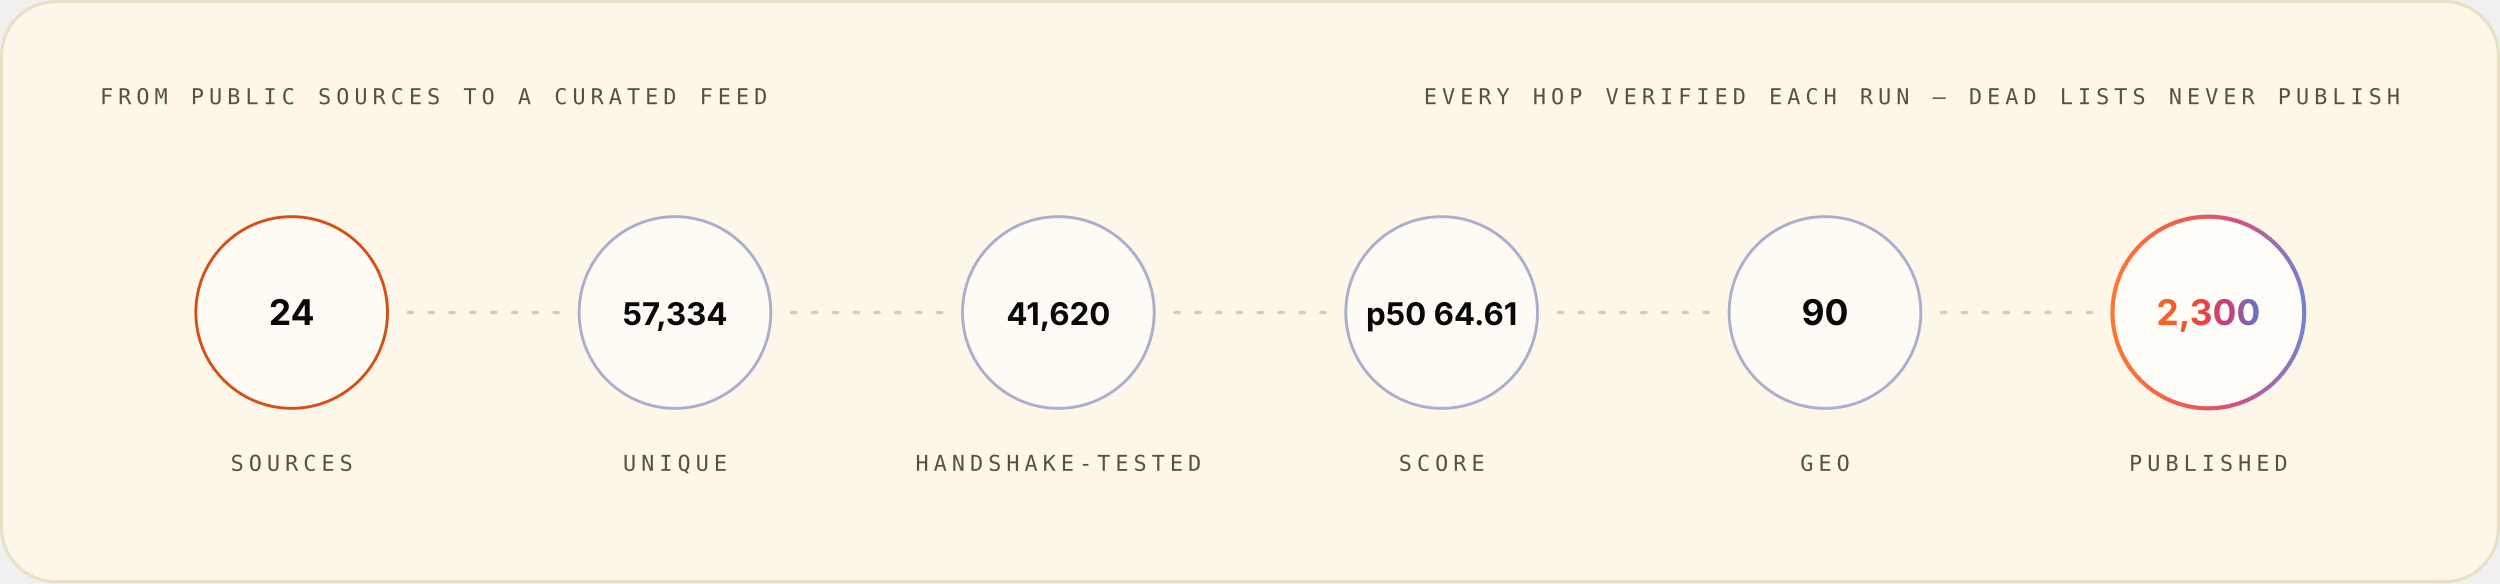
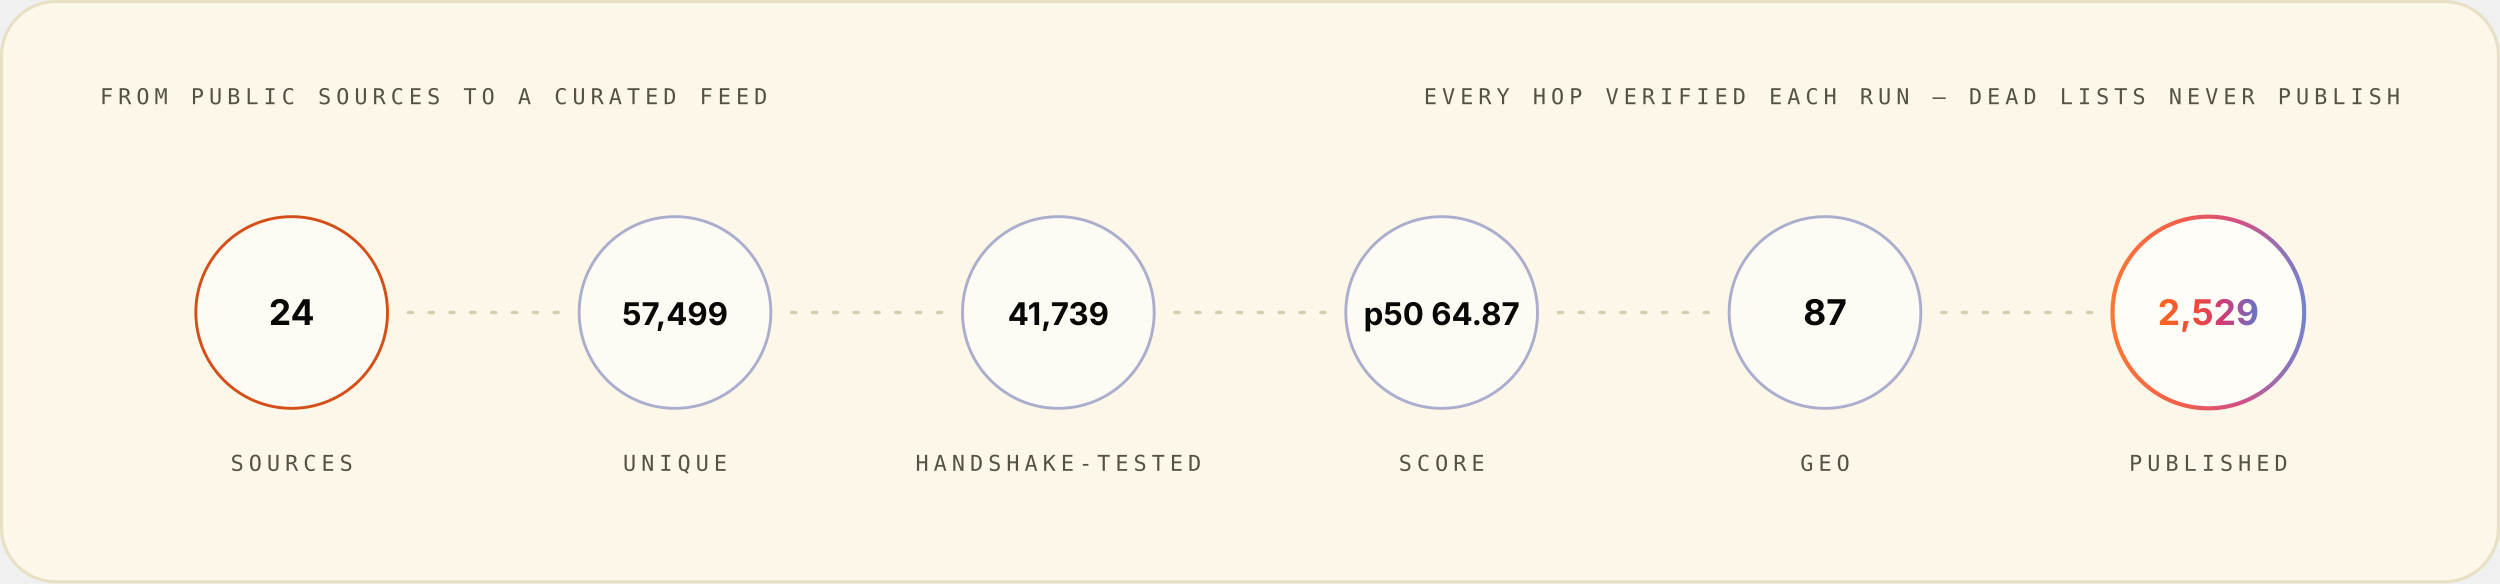
<svg xmlns="http://www.w3.org/2000/svg" width="1200" height="280" viewBox="0 0 1200 280" role="img" font-family="Space Grotesk, Inter, system-ui, -apple-system, Segoe UI, sans-serif">
  <style>.m-fade{animation:vf .7s ease-out both}.m-grow{transform-box:fill-box;transform-origin:left center;animation:vg .9s cubic-bezier(.2,.7,.2,1) both}.m-dash{animation:vm 26s linear infinite}.m-beat{animation:vb 2.6s ease-in-out infinite;transform-box:fill-box;transform-origin:center}@keyframes vf{from{opacity:0}to{opacity:1}}@keyframes vg{from{transform:scaleX(0)}to{transform:scaleX(1)}}@keyframes vm{to{stroke-dashoffset:-320}}@keyframes vb{0%,86%,100%{transform:scale(1)}90%{transform:scale(1.05)}95%{transform:scale(1.01)}}@media (prefers-reduced-motion:reduce){.m-fade,.m-grow,.m-dash,.m-beat{animation:none}}</style>
  <linearGradient id="brand-light" x1="0" y1="0" x2="1" y2="0">
    <stop offset="0" stop-color="#FC671F" />
    <stop offset="0.38" stop-color="#ED4A3B" />
    <stop offset="0.66" stop-color="#CC3C77" />
    <stop offset="1" stop-color="#6574C9" />
  </linearGradient>
  <rect x="0.75" y="0.75" width="1198.5" height="278.5" rx="26" fill="#FCF7E8" stroke="#E8E0C5" stroke-width="1.5" />
  <g class="m-fade" style="animation-delay:0.00s">
    <text x="48" y="50" font-size="10.5" font-weight="500" font-family="IBM Plex Mono, ui-monospace, SFMono-Regular, Menlo, monospace" letter-spacing="2.4" fill="#545242">FROM PUBLIC SOURCES TO A CURATED FEED</text>
    <text x="1152" y="50" font-size="10.5" font-weight="500" font-family="IBM Plex Mono, ui-monospace, SFMono-Regular, Menlo, monospace" letter-spacing="2.4" text-anchor="end" fill="#545242">EVERY HOP VERIFIED EACH RUN — DEAD LISTS NEVER PUBLISH</text>
  </g>
  <g class="m-fade" style="animation-delay:0.10s">
    <circle cx="140.0" cy="150" r="46" fill="#FFFFFF" fill-opacity="0.55" stroke="#D03D00" stroke-opacity="0.9" stroke-width="1.4" />
    <text x="140.0" y="156" font-size="17" font-weight="700" font-family="Space Grotesk, Inter, system-ui, -apple-system, Segoe UI, sans-serif" text-anchor="middle" fill="#080806">24</text>
    <text x="140.0" y="226" font-size="10.5" font-weight="500" font-family="IBM Plex Mono, ui-monospace, SFMono-Regular, Menlo, monospace" letter-spacing="2.4" text-anchor="middle" fill="#545242">SOURCES</text>
  </g>
  <line x1="196.0" y1="150" x2="268.0" y2="150" stroke="#D1C9AC" stroke-opacity="0.9" stroke-width="1.6" stroke-linecap="round" stroke-dasharray="2 8" class="m-dash" />
  <g class="m-fade" style="animation-delay:0.22s">
    <circle cx="324.0" cy="150" r="46" fill="#FFFFFF" fill-opacity="0.55" stroke="#4854A6" stroke-opacity="0.45" stroke-width="1.4" />
-     <text x="324.0" y="156" font-size="15" font-weight="700" font-family="Space Grotesk, Inter, system-ui, -apple-system, Segoe UI, sans-serif" text-anchor="middle" fill="#080806">57,334</text>
+     <text x="324.0" y="156" font-size="15" font-weight="700" font-family="Space Grotesk, Inter, system-ui, -apple-system, Segoe UI, sans-serif" text-anchor="middle" fill="#080806">57,499</text>
    <text x="324.0" y="226" font-size="10.5" font-weight="500" font-family="IBM Plex Mono, ui-monospace, SFMono-Regular, Menlo, monospace" letter-spacing="2.4" text-anchor="middle" fill="#545242">UNIQUE</text>
  </g>
  <line x1="380.0" y1="150" x2="452.0" y2="150" stroke="#D1C9AC" stroke-opacity="0.9" stroke-width="1.6" stroke-linecap="round" stroke-dasharray="2 8" class="m-dash" />
  <g class="m-fade" style="animation-delay:0.34s">
    <circle cx="508.0" cy="150" r="46" fill="#FFFFFF" fill-opacity="0.55" stroke="#4854A6" stroke-opacity="0.45" stroke-width="1.4" />
-     <text x="508.0" y="156" font-size="15" font-weight="700" font-family="Space Grotesk, Inter, system-ui, -apple-system, Segoe UI, sans-serif" text-anchor="middle" fill="#080806">41,620</text>
+     <text x="508.0" y="156" font-size="15" font-weight="700" font-family="Space Grotesk, Inter, system-ui, -apple-system, Segoe UI, sans-serif" text-anchor="middle" fill="#080806">41,739</text>
    <text x="508.0" y="226" font-size="10.5" font-weight="500" font-family="IBM Plex Mono, ui-monospace, SFMono-Regular, Menlo, monospace" letter-spacing="2.4" text-anchor="middle" fill="#545242">HANDSHAKE-TESTED</text>
  </g>
  <line x1="564.0" y1="150" x2="636.0" y2="150" stroke="#D1C9AC" stroke-opacity="0.9" stroke-width="1.6" stroke-linecap="round" stroke-dasharray="2 8" class="m-dash" />
  <g class="m-fade" style="animation-delay:0.46s">
    <circle cx="692.0" cy="150" r="46" fill="#FFFFFF" fill-opacity="0.55" stroke="#4854A6" stroke-opacity="0.45" stroke-width="1.4" />
-     <text x="692.0" y="156" font-size="15" font-weight="700" font-family="Space Grotesk, Inter, system-ui, -apple-system, Segoe UI, sans-serif" text-anchor="middle" fill="#080806">p50 64.61</text>
+     <text x="692.0" y="156" font-size="15" font-weight="700" font-family="Space Grotesk, Inter, system-ui, -apple-system, Segoe UI, sans-serif" text-anchor="middle" fill="#080806">p50 64.87</text>
    <text x="692.0" y="226" font-size="10.5" font-weight="500" font-family="IBM Plex Mono, ui-monospace, SFMono-Regular, Menlo, monospace" letter-spacing="2.4" text-anchor="middle" fill="#545242">SCORE</text>
  </g>
  <line x1="748.0" y1="150" x2="820.0" y2="150" stroke="#D1C9AC" stroke-opacity="0.9" stroke-width="1.6" stroke-linecap="round" stroke-dasharray="2 8" class="m-dash" />
  <g class="m-fade" style="animation-delay:0.58s">
    <circle cx="876.0" cy="150" r="46" fill="#FFFFFF" fill-opacity="0.55" stroke="#4854A6" stroke-opacity="0.45" stroke-width="1.4" />
-     <text x="876.0" y="156" font-size="17" font-weight="700" font-family="Space Grotesk, Inter, system-ui, -apple-system, Segoe UI, sans-serif" text-anchor="middle" fill="#080806">90</text>
+     <text x="876.0" y="156" font-size="17" font-weight="700" font-family="Space Grotesk, Inter, system-ui, -apple-system, Segoe UI, sans-serif" text-anchor="middle" fill="#080806">87</text>
    <text x="876.0" y="226" font-size="10.5" font-weight="500" font-family="IBM Plex Mono, ui-monospace, SFMono-Regular, Menlo, monospace" letter-spacing="2.4" text-anchor="middle" fill="#545242">GEO</text>
  </g>
  <line x1="932.0" y1="150" x2="1004.0" y2="150" stroke="#D1C9AC" stroke-opacity="0.9" stroke-width="1.6" stroke-linecap="round" stroke-dasharray="2 8" class="m-dash" />
  <g class="m-fade" style="animation-delay:0.70s">
    <circle cx="1060.0" cy="150" r="46" fill="#FFFFFF" fill-opacity="0.7" stroke="url(#brand-light)" stroke-opacity="0.9" stroke-width="2" />
-     <text x="1060.0" y="156" font-size="17" font-weight="700" font-family="Space Grotesk, Inter, system-ui, -apple-system, Segoe UI, sans-serif" text-anchor="middle" fill="url(#brand-light)">2,300</text>
+     <text x="1060.0" y="156" font-size="17" font-weight="700" font-family="Space Grotesk, Inter, system-ui, -apple-system, Segoe UI, sans-serif" text-anchor="middle" fill="url(#brand-light)">2,529</text>
    <text x="1060.0" y="226" font-size="10.5" font-weight="500" font-family="IBM Plex Mono, ui-monospace, SFMono-Regular, Menlo, monospace" letter-spacing="2.4" text-anchor="middle" fill="#545242">PUBLISHED</text>
  </g>
</svg>
